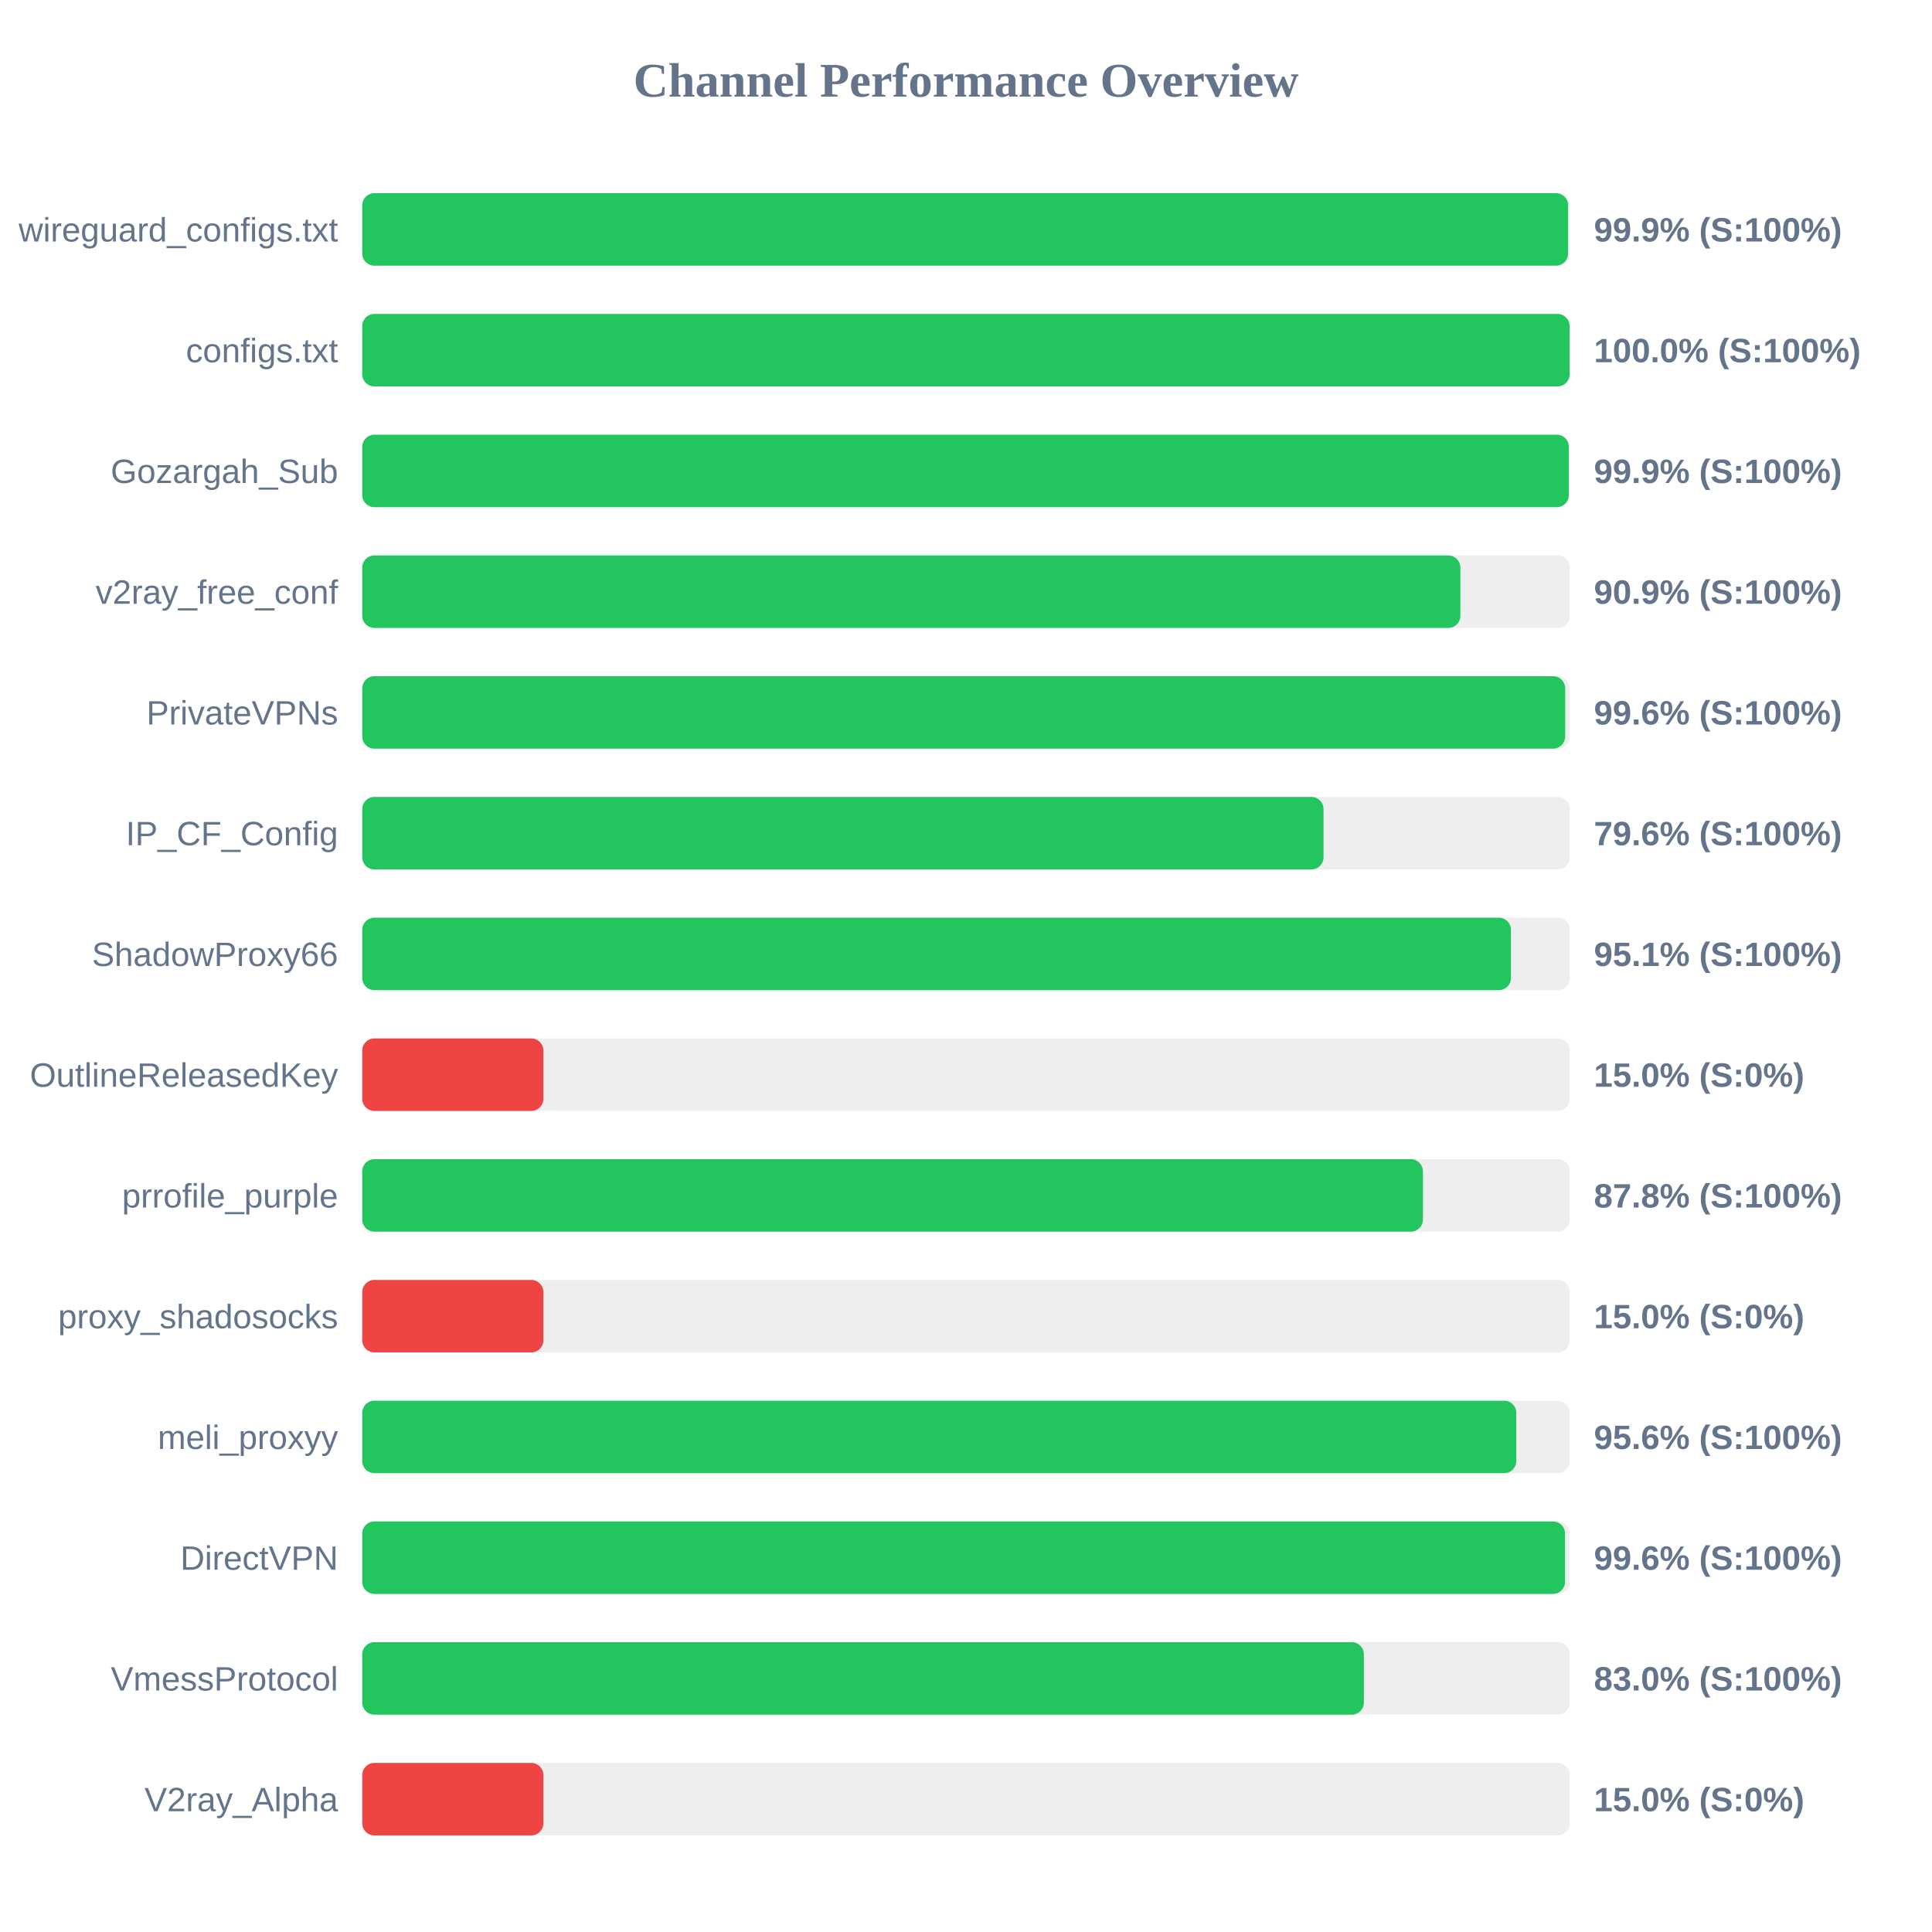
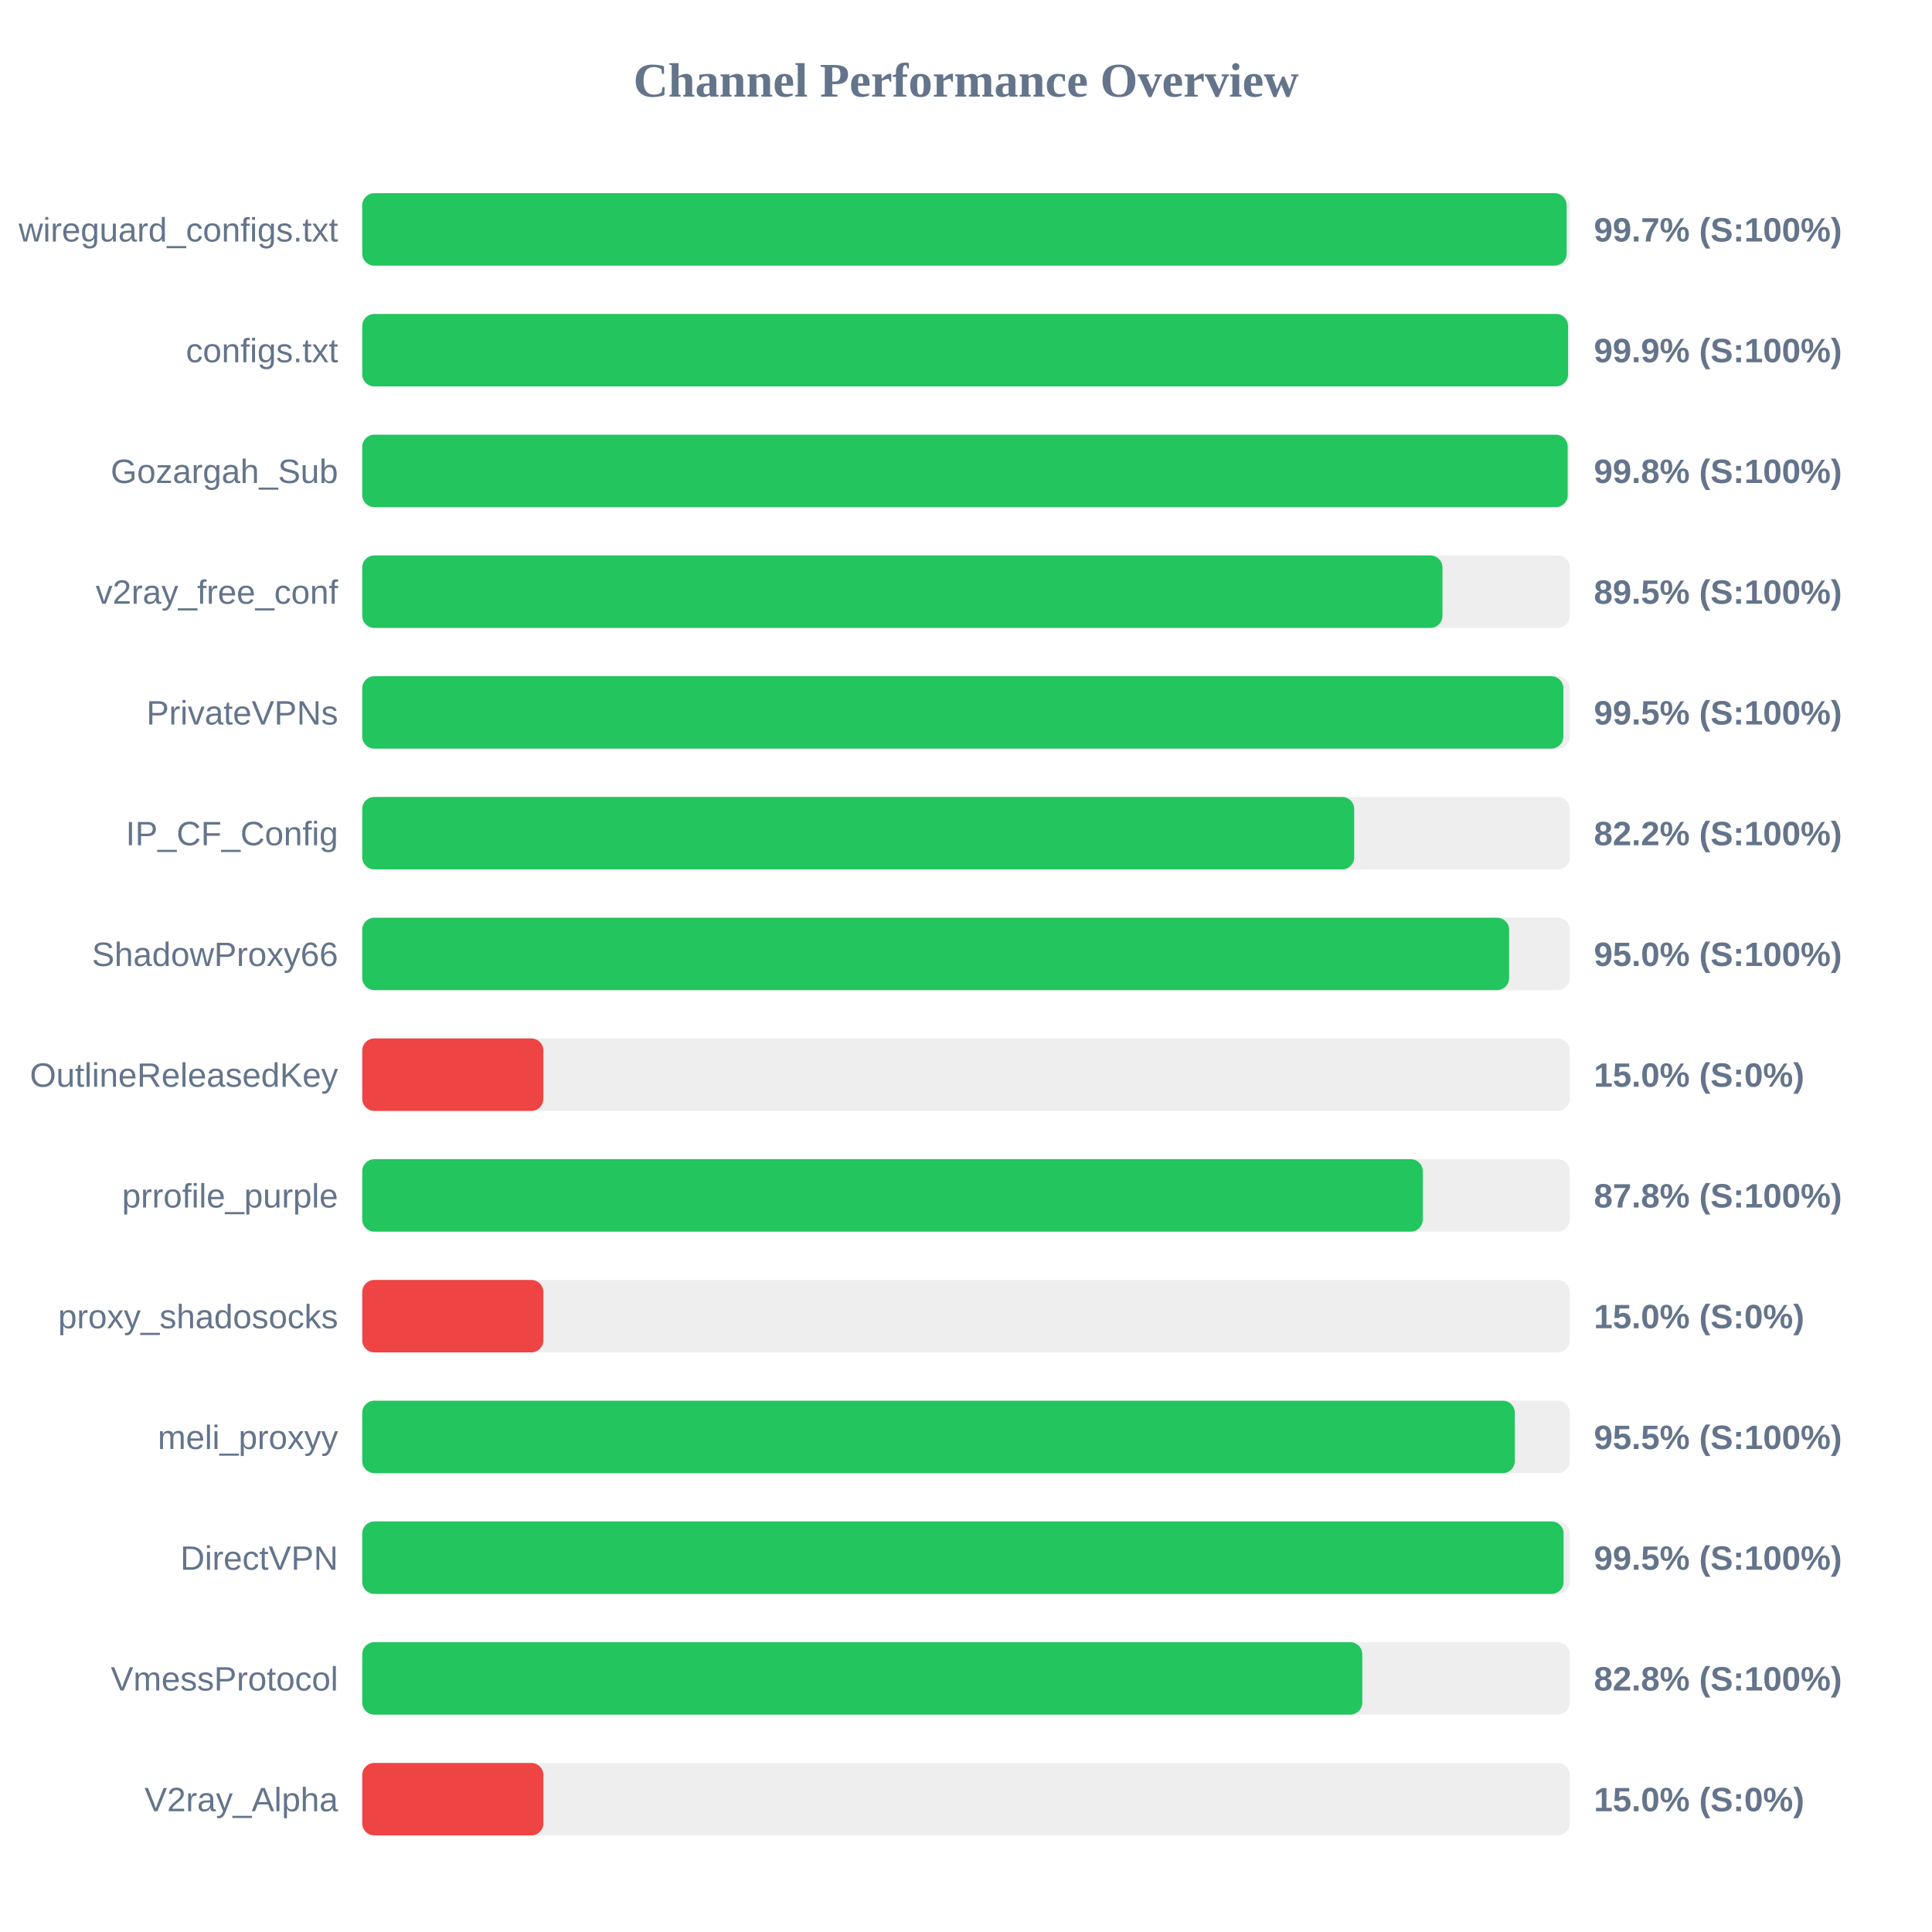
<svg xmlns="http://www.w3.org/2000/svg" width="800" height="800" version="1.1">
  <style>
        .row { font: 14px Arial; fill: #64748b; }
        .score { font: bold 14px Arial; fill: #64748b; }
    </style>
  <text x="400" y="40" text-anchor="middle" font-size="20px" font-weight="bold" fill="#64748b">Channel Performance Overview</text>
  <rect x="150" y="80" width="500" height="30" fill="#eee" rx="5" />
-   <rect x="150" y="80" width="499.3" height="30" fill="#22c55e" rx="5" />
+   <rect x="150" y="80" width="498.7" height="30" fill="#22c55e" rx="5" />
  <text x="140" y="100" text-anchor="end" class="row">wireguard_configs.txt</text>
-   <text x="660" y="100" text-anchor="start" class="score">99.9% (S:100%)</text>
+   <text x="660" y="100" text-anchor="start" class="score">99.7% (S:100%)</text>
  <rect x="150" y="130" width="500" height="30" fill="#eee" rx="5" />
-   <rect x="150" y="130" width="499.95" height="30" fill="#22c55e" rx="5" />
+   <rect x="150" y="130" width="499.3" height="30" fill="#22c55e" rx="5" />
  <text x="140" y="150" text-anchor="end" class="row">configs.txt</text>
-   <text x="660" y="150" text-anchor="start" class="score">100.0% (S:100%)</text>
+   <text x="660" y="150" text-anchor="start" class="score">99.9% (S:100%)</text>
  <rect x="150" y="180" width="500" height="30" fill="#eee" rx="5" />
-   <rect x="150" y="180" width="499.6" height="30" fill="#22c55e" rx="5" />
+   <rect x="150" y="180" width="499.15" height="30" fill="#22c55e" rx="5" />
  <text x="140" y="200" text-anchor="end" class="row">Gozargah_Sub</text>
-   <text x="660" y="200" text-anchor="start" class="score">99.9% (S:100%)</text>
+   <text x="660" y="200" text-anchor="start" class="score">99.8% (S:100%)</text>
  <rect x="150" y="230" width="500" height="30" fill="#eee" rx="5" />
-   <rect x="150" y="230" width="454.7" height="30" fill="#22c55e" rx="5" />
+   <rect x="150" y="230" width="447.3" height="30" fill="#22c55e" rx="5" />
  <text x="140" y="250" text-anchor="end" class="row">v2ray_free_conf</text>
-   <text x="660" y="250" text-anchor="start" class="score">90.9% (S:100%)</text>
+   <text x="660" y="250" text-anchor="start" class="score">89.5% (S:100%)</text>
  <rect x="150" y="280" width="500" height="30" fill="#eee" rx="5" />
-   <rect x="150" y="280" width="498.1" height="30" fill="#22c55e" rx="5" />
+   <rect x="150" y="280" width="497.35" height="30" fill="#22c55e" rx="5" />
  <text x="140" y="300" text-anchor="end" class="row">PrivateVPNs</text>
-   <text x="660" y="300" text-anchor="start" class="score">99.6% (S:100%)</text>
+   <text x="660" y="300" text-anchor="start" class="score">99.5% (S:100%)</text>
  <rect x="150" y="330" width="500" height="30" fill="#eee" rx="5" />
-   <rect x="150" y="330" width="398.05" height="30" fill="#22c55e" rx="5" />
+   <rect x="150" y="330" width="410.75" height="30" fill="#22c55e" rx="5" />
  <text x="140" y="350" text-anchor="end" class="row">IP_CF_Config</text>
-   <text x="660" y="350" text-anchor="start" class="score">79.6% (S:100%)</text>
+   <text x="660" y="350" text-anchor="start" class="score">82.2% (S:100%)</text>
  <rect x="150" y="380" width="500" height="30" fill="#eee" rx="5" />
-   <rect x="150" y="380" width="475.65" height="30" fill="#22c55e" rx="5" />
+   <rect x="150" y="380" width="474.9" height="30" fill="#22c55e" rx="5" />
  <text x="140" y="400" text-anchor="end" class="row">ShadowProxy66</text>
-   <text x="660" y="400" text-anchor="start" class="score">95.1% (S:100%)</text>
+   <text x="660" y="400" text-anchor="start" class="score">95.0% (S:100%)</text>
  <rect x="150" y="430" width="500" height="30" fill="#eee" rx="5" />
  <rect x="150" y="430" width="75.0" height="30" fill="#ef4444" rx="5" />
  <text x="140" y="450" text-anchor="end" class="row">OutlineReleasedKey</text>
  <text x="660" y="450" text-anchor="start" class="score">15.0% (S:0%)</text>
  <rect x="150" y="480" width="500" height="30" fill="#eee" rx="5" />
-   <rect x="150" y="480" width="439.2" height="30" fill="#22c55e" rx="5" />
+   <rect x="150" y="480" width="439.15" height="30" fill="#22c55e" rx="5" />
  <text x="140" y="500" text-anchor="end" class="row">prrofile_purple</text>
  <text x="660" y="500" text-anchor="start" class="score">87.8% (S:100%)</text>
  <rect x="150" y="530" width="500" height="30" fill="#eee" rx="5" />
  <rect x="150" y="530" width="75.0" height="30" fill="#ef4444" rx="5" />
  <text x="140" y="550" text-anchor="end" class="row">proxy_shadosocks</text>
  <text x="660" y="550" text-anchor="start" class="score">15.0% (S:0%)</text>
  <rect x="150" y="580" width="500" height="30" fill="#eee" rx="5" />
-   <rect x="150" y="580" width="477.85" height="30" fill="#22c55e" rx="5" />
+   <rect x="150" y="580" width="477.25" height="30" fill="#22c55e" rx="5" />
  <text x="140" y="600" text-anchor="end" class="row">meli_proxyy</text>
-   <text x="660" y="600" text-anchor="start" class="score">95.6% (S:100%)</text>
+   <text x="660" y="600" text-anchor="start" class="score">95.5% (S:100%)</text>
  <rect x="150" y="630" width="500" height="30" fill="#eee" rx="5" />
-   <rect x="150" y="630" width="498.05" height="30" fill="#22c55e" rx="5" />
+   <rect x="150" y="630" width="497.45" height="30" fill="#22c55e" rx="5" />
  <text x="140" y="650" text-anchor="end" class="row">DirectVPN</text>
-   <text x="660" y="650" text-anchor="start" class="score">99.6% (S:100%)</text>
+   <text x="660" y="650" text-anchor="start" class="score">99.5% (S:100%)</text>
  <rect x="150" y="680" width="500" height="30" fill="#eee" rx="5" />
-   <rect x="150" y="680" width="414.75" height="30" fill="#22c55e" rx="5" />
+   <rect x="150" y="680" width="414.1" height="30" fill="#22c55e" rx="5" />
  <text x="140" y="700" text-anchor="end" class="row">VmessProtocol</text>
-   <text x="660" y="700" text-anchor="start" class="score">83.0% (S:100%)</text>
+   <text x="660" y="700" text-anchor="start" class="score">82.8% (S:100%)</text>
  <rect x="150" y="730" width="500" height="30" fill="#eee" rx="5" />
  <rect x="150" y="730" width="75.0" height="30" fill="#ef4444" rx="5" />
  <text x="140" y="750" text-anchor="end" class="row">V2ray_Alpha</text>
  <text x="660" y="750" text-anchor="start" class="score">15.0% (S:0%)</text>
</svg>
